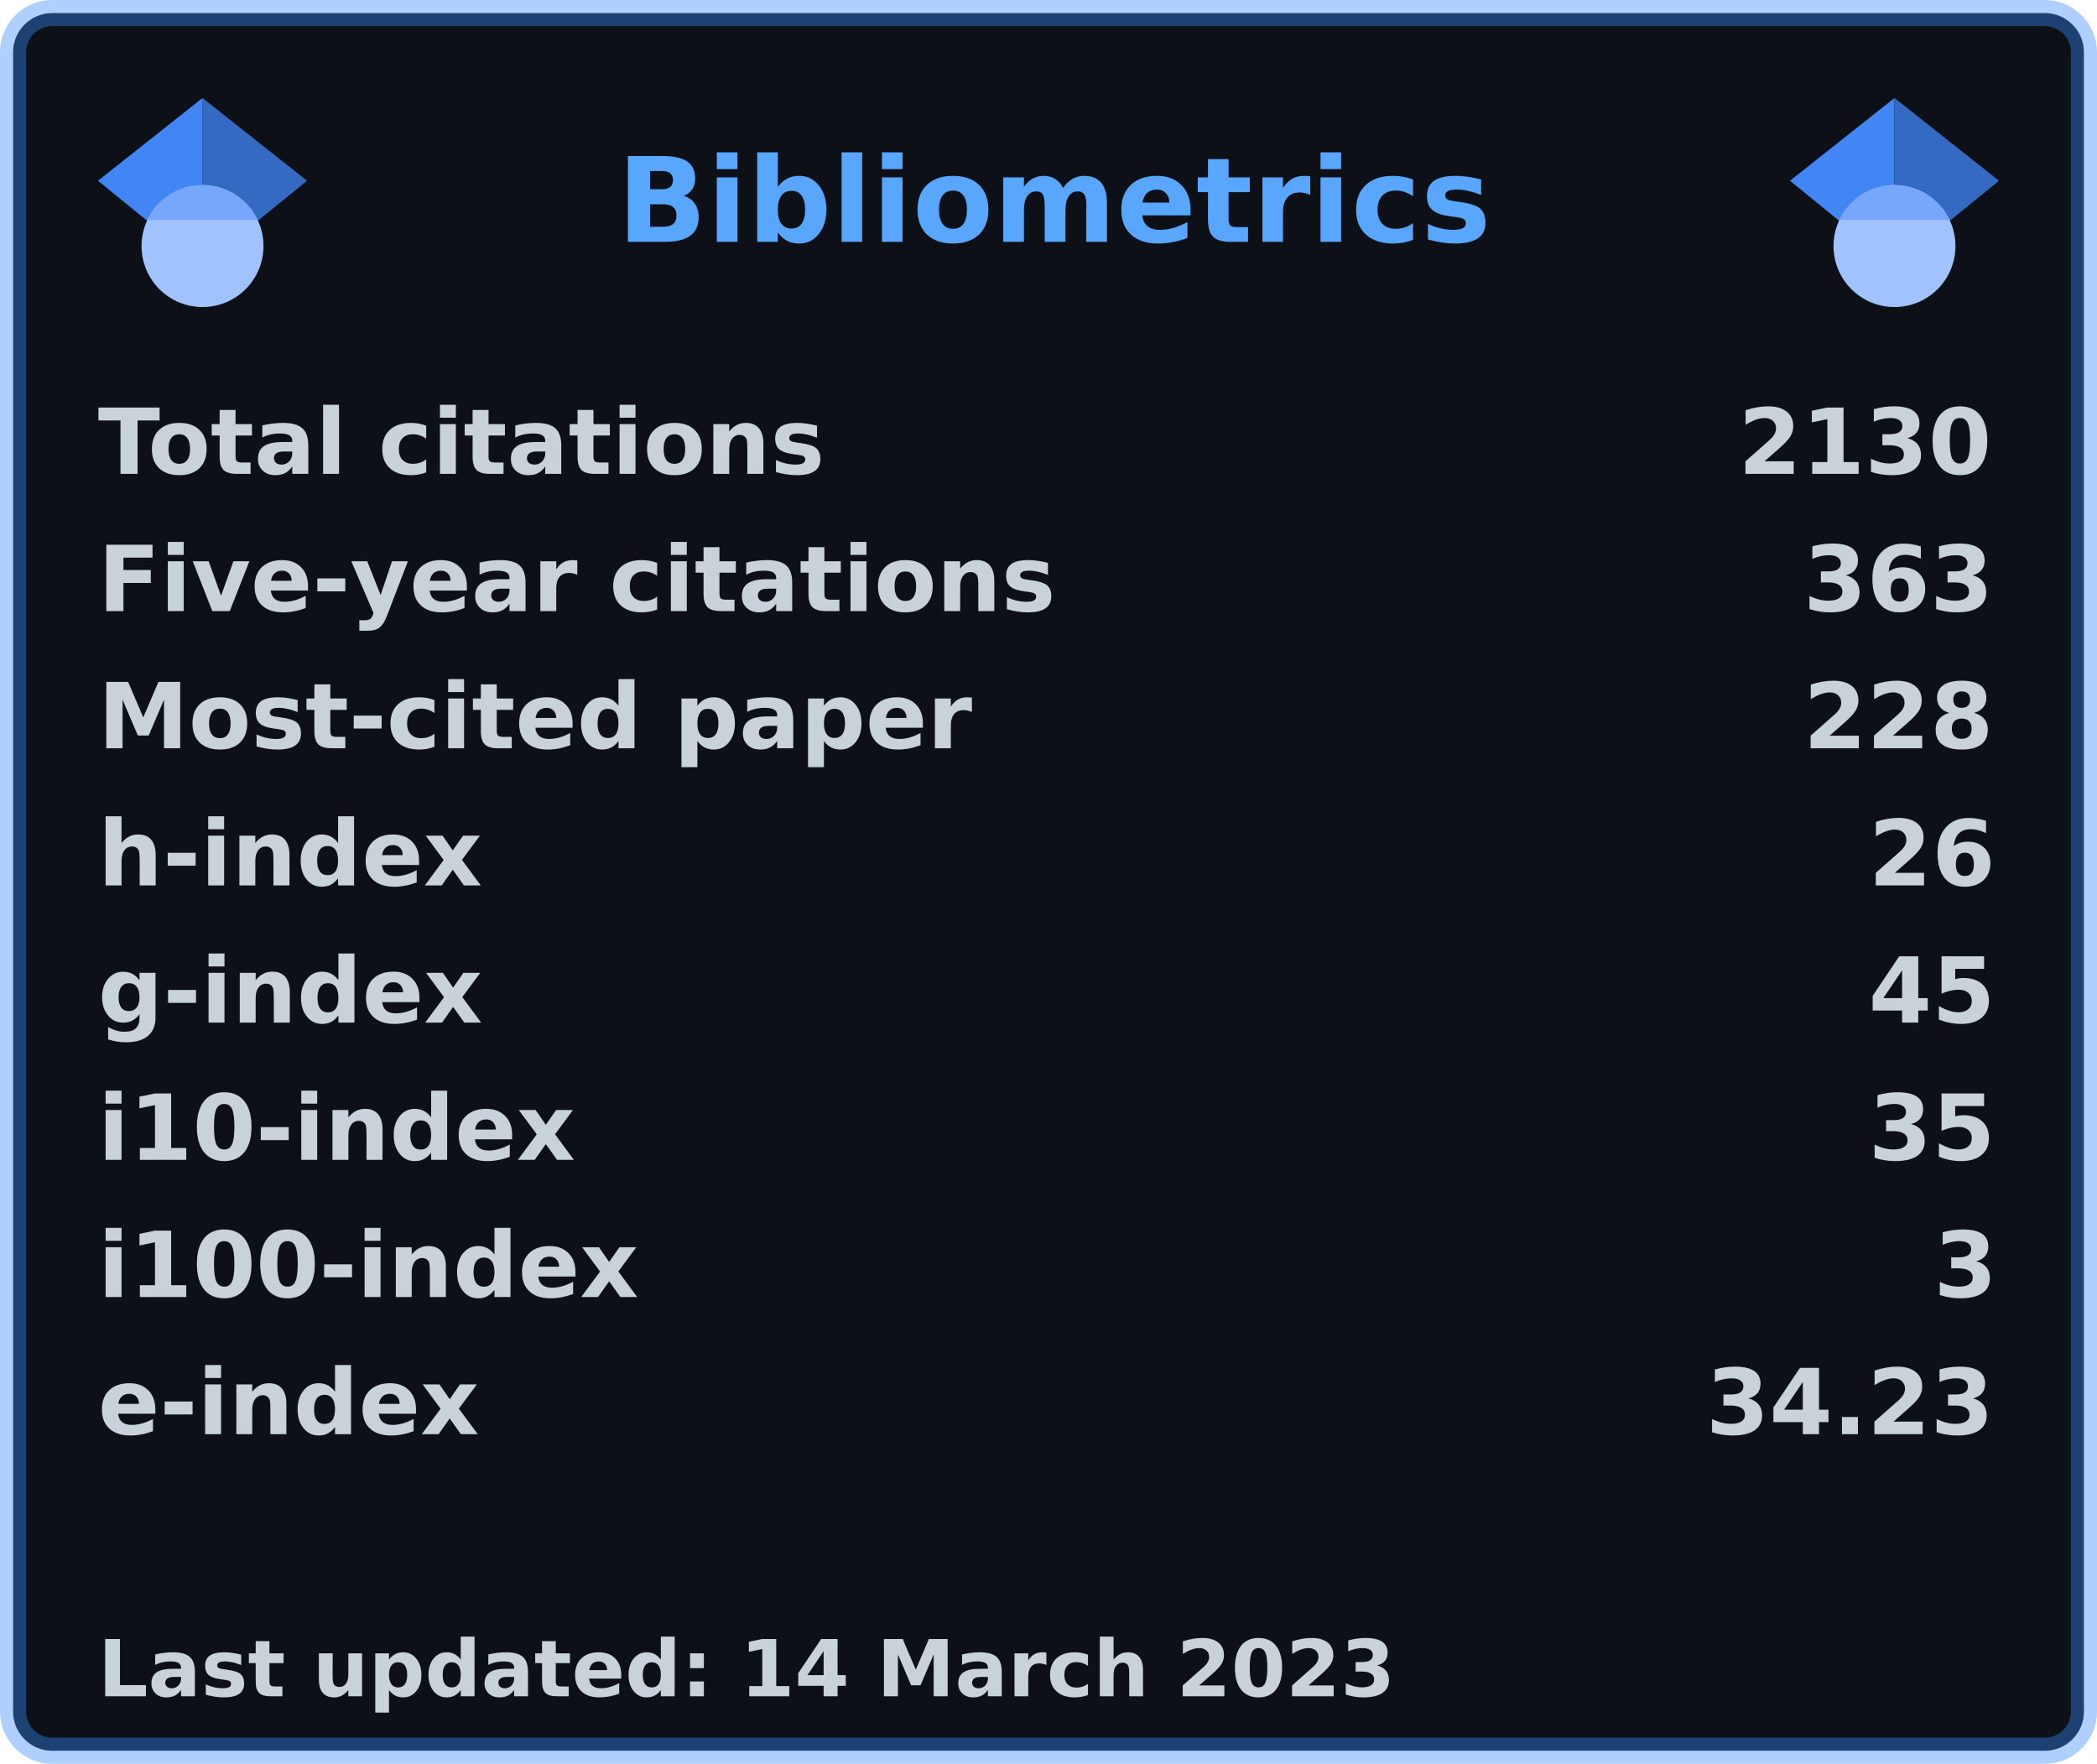
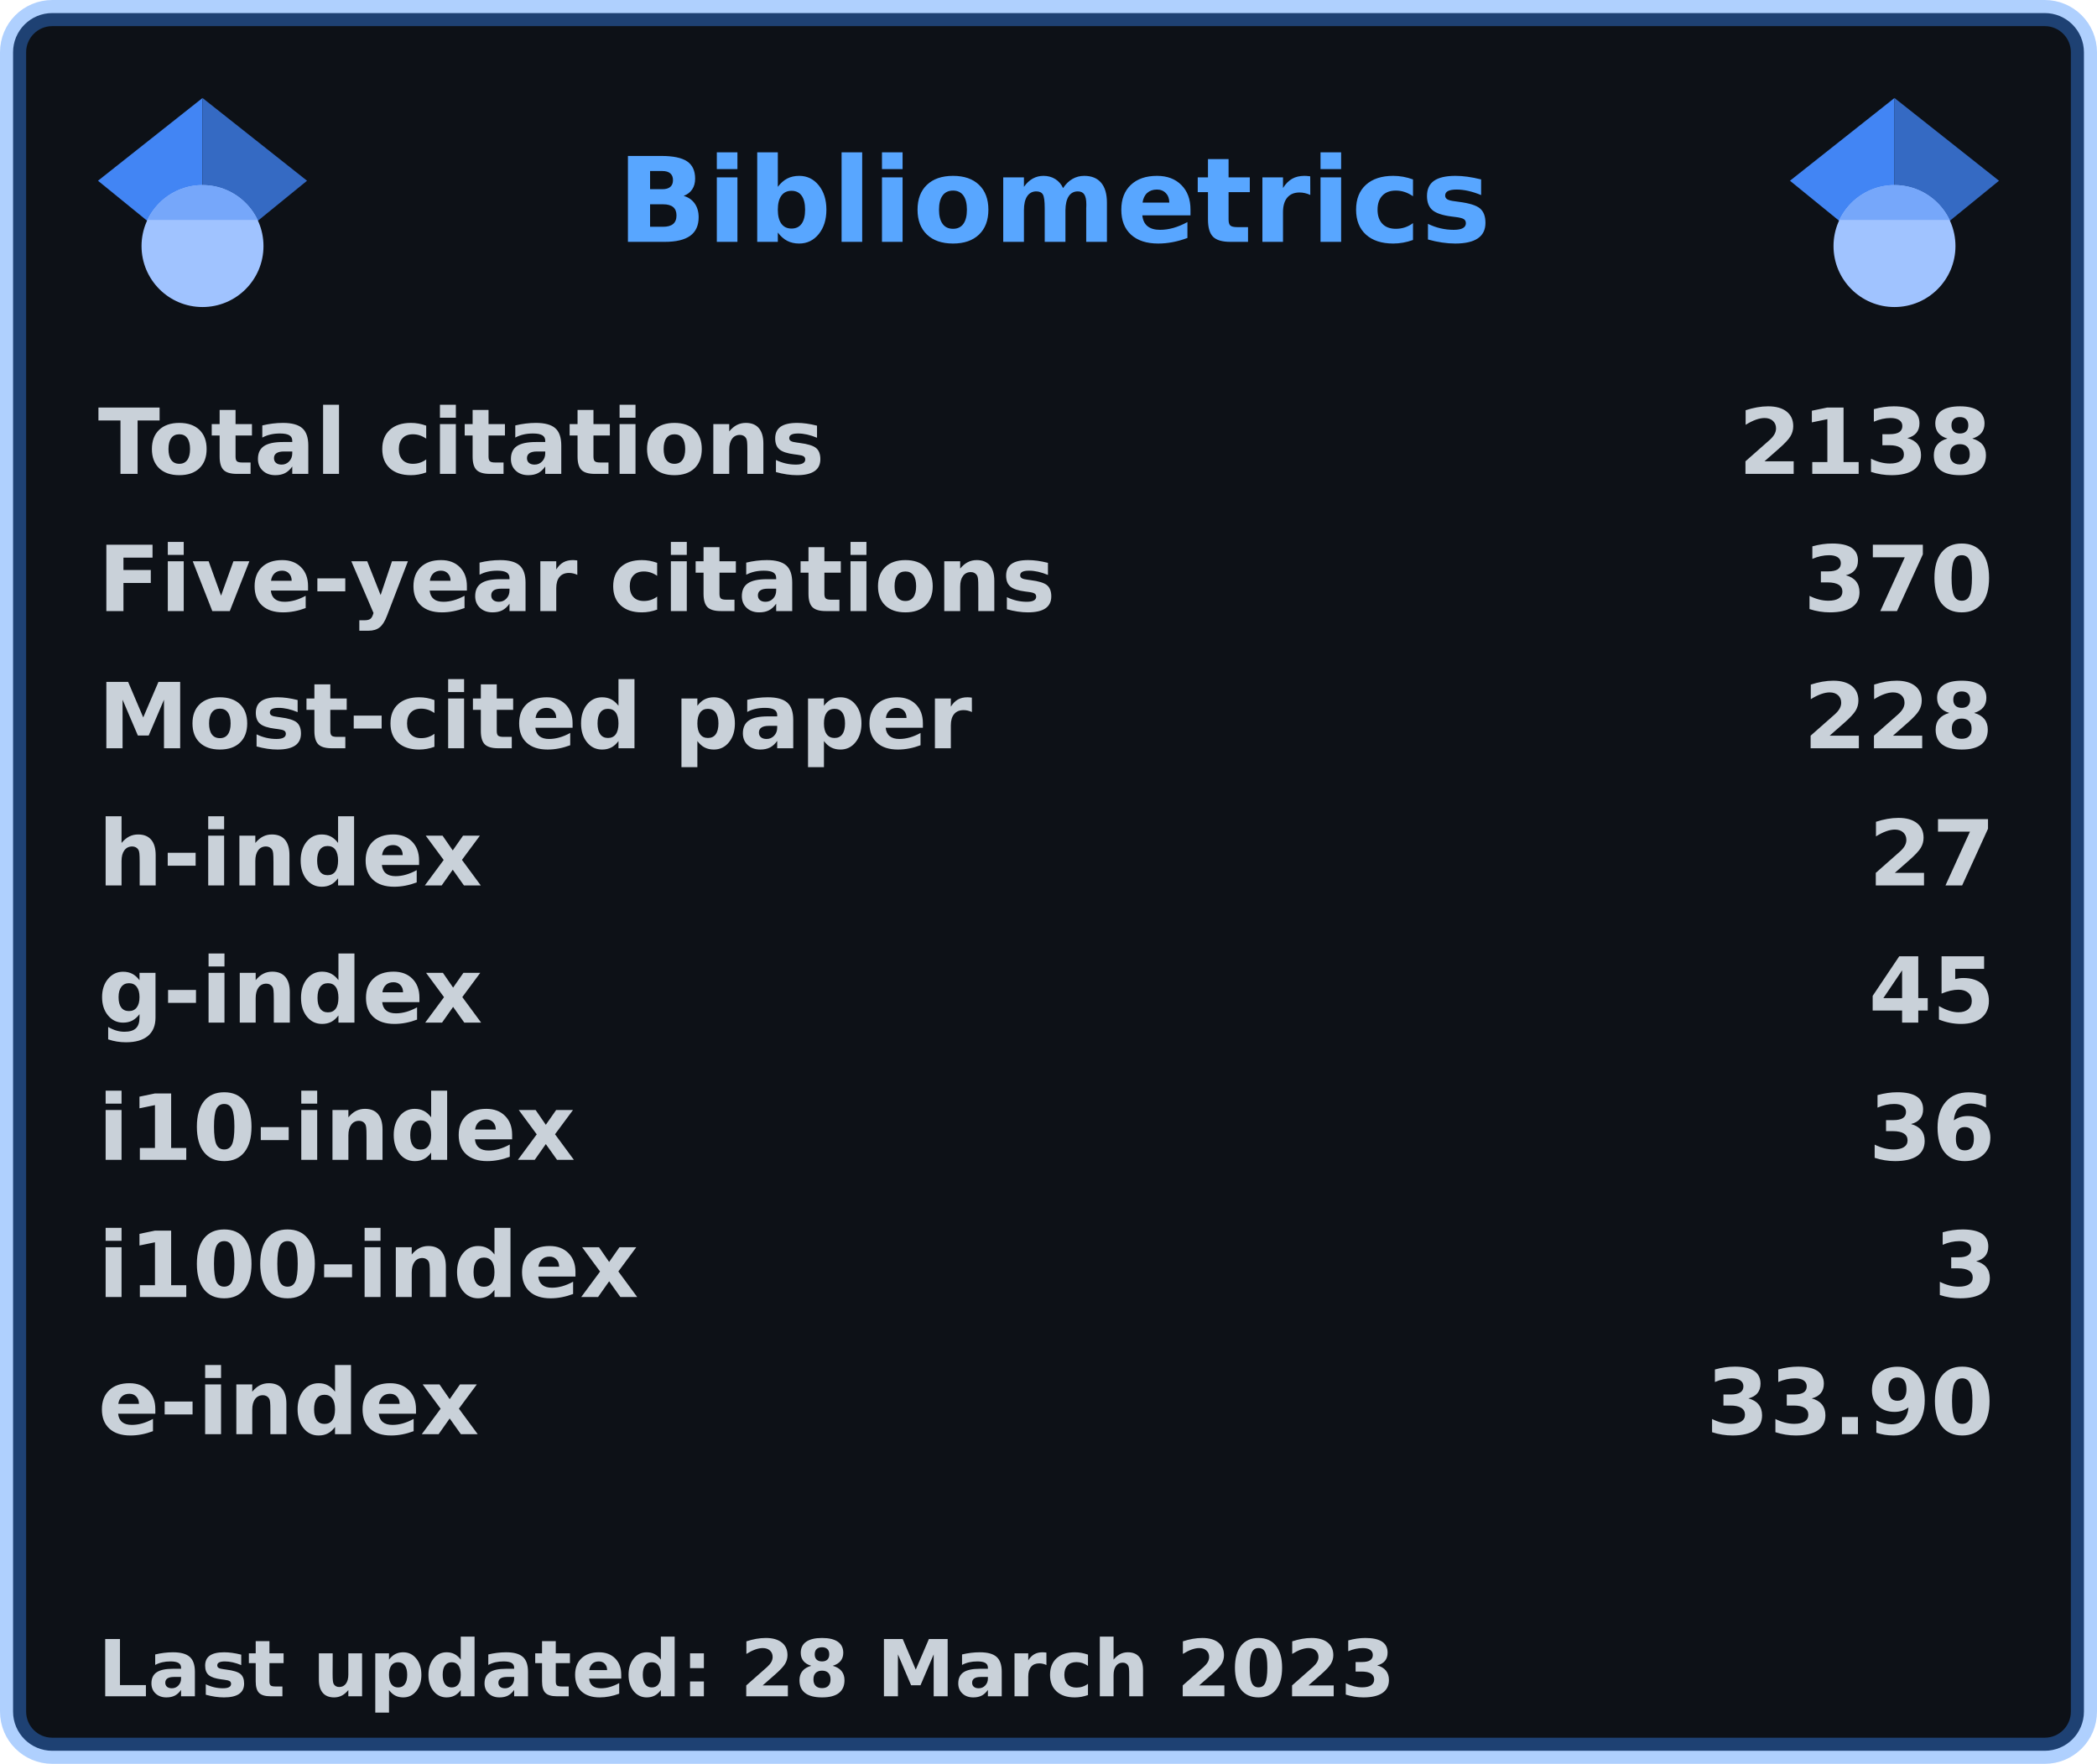
<svg xmlns="http://www.w3.org/2000/svg" width="321" height="270" viewBox="0 0 321 270" lang="en" xml:lang="en">
  <rect x="2" y="2" stroke-width="4" rx="6" width="317" height="266" stroke="rgba(56,139,253,0.4)" fill="#0d1117" />
  <g font-weight="600" font-size="110pt" font-family="Verdana,Geneva,DejaVu Sans,sans-serif" text-rendering="geometricPrecision">
    <text x="768" y="301" lengthAdjust="spacingAndGlyphs" textLength="1074" transform="scale(0.123)" fill="#58a6ff">Bibliometrics</text>
    <g fill="#c9d1d9">
      <g transform="translate(15, 60)">
        <g transform="scale(0.095)">
          <text lengthAdjust="spacingAndGlyphs" textLength="1170" x="0" y="132">Total citations</text>
-           <text lengthAdjust="spacingAndGlyphs" textLength="420" x="2643" y="132">2130</text>
+           <text lengthAdjust="spacingAndGlyphs" textLength="420" x="2643" y="132">2138</text>
        </g>
      </g>
      <g transform="translate(15, 81)">
        <g transform="scale(0.095)">
          <text lengthAdjust="spacingAndGlyphs" textLength="1524" x="0" y="132">Five-year citations</text>
-           <text lengthAdjust="spacingAndGlyphs" textLength="315" x="2748" y="132">363</text>
+           <text lengthAdjust="spacingAndGlyphs" textLength="315" x="2748" y="132">370</text>
        </g>
      </g>
      <g transform="translate(15, 102)">
        <g transform="scale(0.095)">
          <text lengthAdjust="spacingAndGlyphs" textLength="1395" x="0" y="132">Most-cited paper</text>
          <text lengthAdjust="spacingAndGlyphs" textLength="315" x="2748" y="132">228</text>
        </g>
      </g>
      <g transform="translate(15, 123)">
        <g transform="scale(0.095)">
          <text lengthAdjust="spacingAndGlyphs" textLength="621" x="0" y="132">h-index</text>
-           <text lengthAdjust="spacingAndGlyphs" textLength="210" x="2853" y="132">26</text>
+           <text lengthAdjust="spacingAndGlyphs" textLength="210" x="2853" y="132">27</text>
        </g>
      </g>
      <g transform="translate(15, 144)">
        <g transform="scale(0.095)">
          <text lengthAdjust="spacingAndGlyphs" textLength="621" x="0" y="132">g-index</text>
          <text lengthAdjust="spacingAndGlyphs" textLength="210" x="2853" y="132">45</text>
        </g>
      </g>
      <g transform="translate(15, 165)">
        <g transform="scale(0.095)">
          <text lengthAdjust="spacingAndGlyphs" textLength="772" x="0" y="132">i10-index</text>
-           <text lengthAdjust="spacingAndGlyphs" textLength="210" x="2853" y="132">35</text>
+           <text lengthAdjust="spacingAndGlyphs" textLength="210" x="2853" y="132">36</text>
        </g>
      </g>
      <g transform="translate(15, 186)">
        <g transform="scale(0.095)">
          <text lengthAdjust="spacingAndGlyphs" textLength="878" x="0" y="132">i100-index</text>
          <text lengthAdjust="spacingAndGlyphs" textLength="105" x="2958" y="132">3</text>
        </g>
      </g>
      <g transform="translate(15, 207)">
        <g transform="scale(0.095)">
          <text lengthAdjust="spacingAndGlyphs" textLength="618" x="0" y="132">e-index</text>
-           <text lengthAdjust="spacingAndGlyphs" textLength="472" x="2591" y="132">34.23</text>
+           <text lengthAdjust="spacingAndGlyphs" textLength="472" x="2591" y="132">33.90</text>
        </g>
      </g>
      <g transform="translate(15, 249)">
        <g transform="scale(0.082)">
-           <text lengthAdjust="spacingAndGlyphs" textLength="2425" x="0" y="130">Last updated: 14 March 2023</text>
+           <text lengthAdjust="spacingAndGlyphs" textLength="2425" x="0" y="130">Last updated: 28 March 2023</text>
        </g>
      </g>
      <svg x="15" y="15" width="32" height="32" viewBox="0 0 512 512">
        <path fill="#4285f4" d="M256 411.12L0 202.667 256 0z" />
        <path fill="#356ac3" d="M256 411.12l256-208.453L256 0z" />
        <circle fill="#a0c3ff" cx="256" cy="362.667" r="149.333" />
        <path fill="#76a7fa" d="M121.037 298.667c23.968-50.453 75.392-85.334 134.963-85.334s110.995 34.881 134.963 85.334H121.037z" />
      </svg>
      <svg x="274" y="15" width="32" height="32" viewBox="0 0 512 512">
        <path fill="#4285f4" d="M256 411.12L0 202.667 256 0z" />
        <path fill="#356ac3" d="M256 411.12l256-208.453L256 0z" />
        <circle fill="#a0c3ff" cx="256" cy="362.667" r="149.333" />
        <path fill="#76a7fa" d="M121.037 298.667c23.968-50.453 75.392-85.334 134.963-85.334s110.995 34.881 134.963 85.334H121.037z" />
      </svg>
    </g>
  </g>
</svg>
